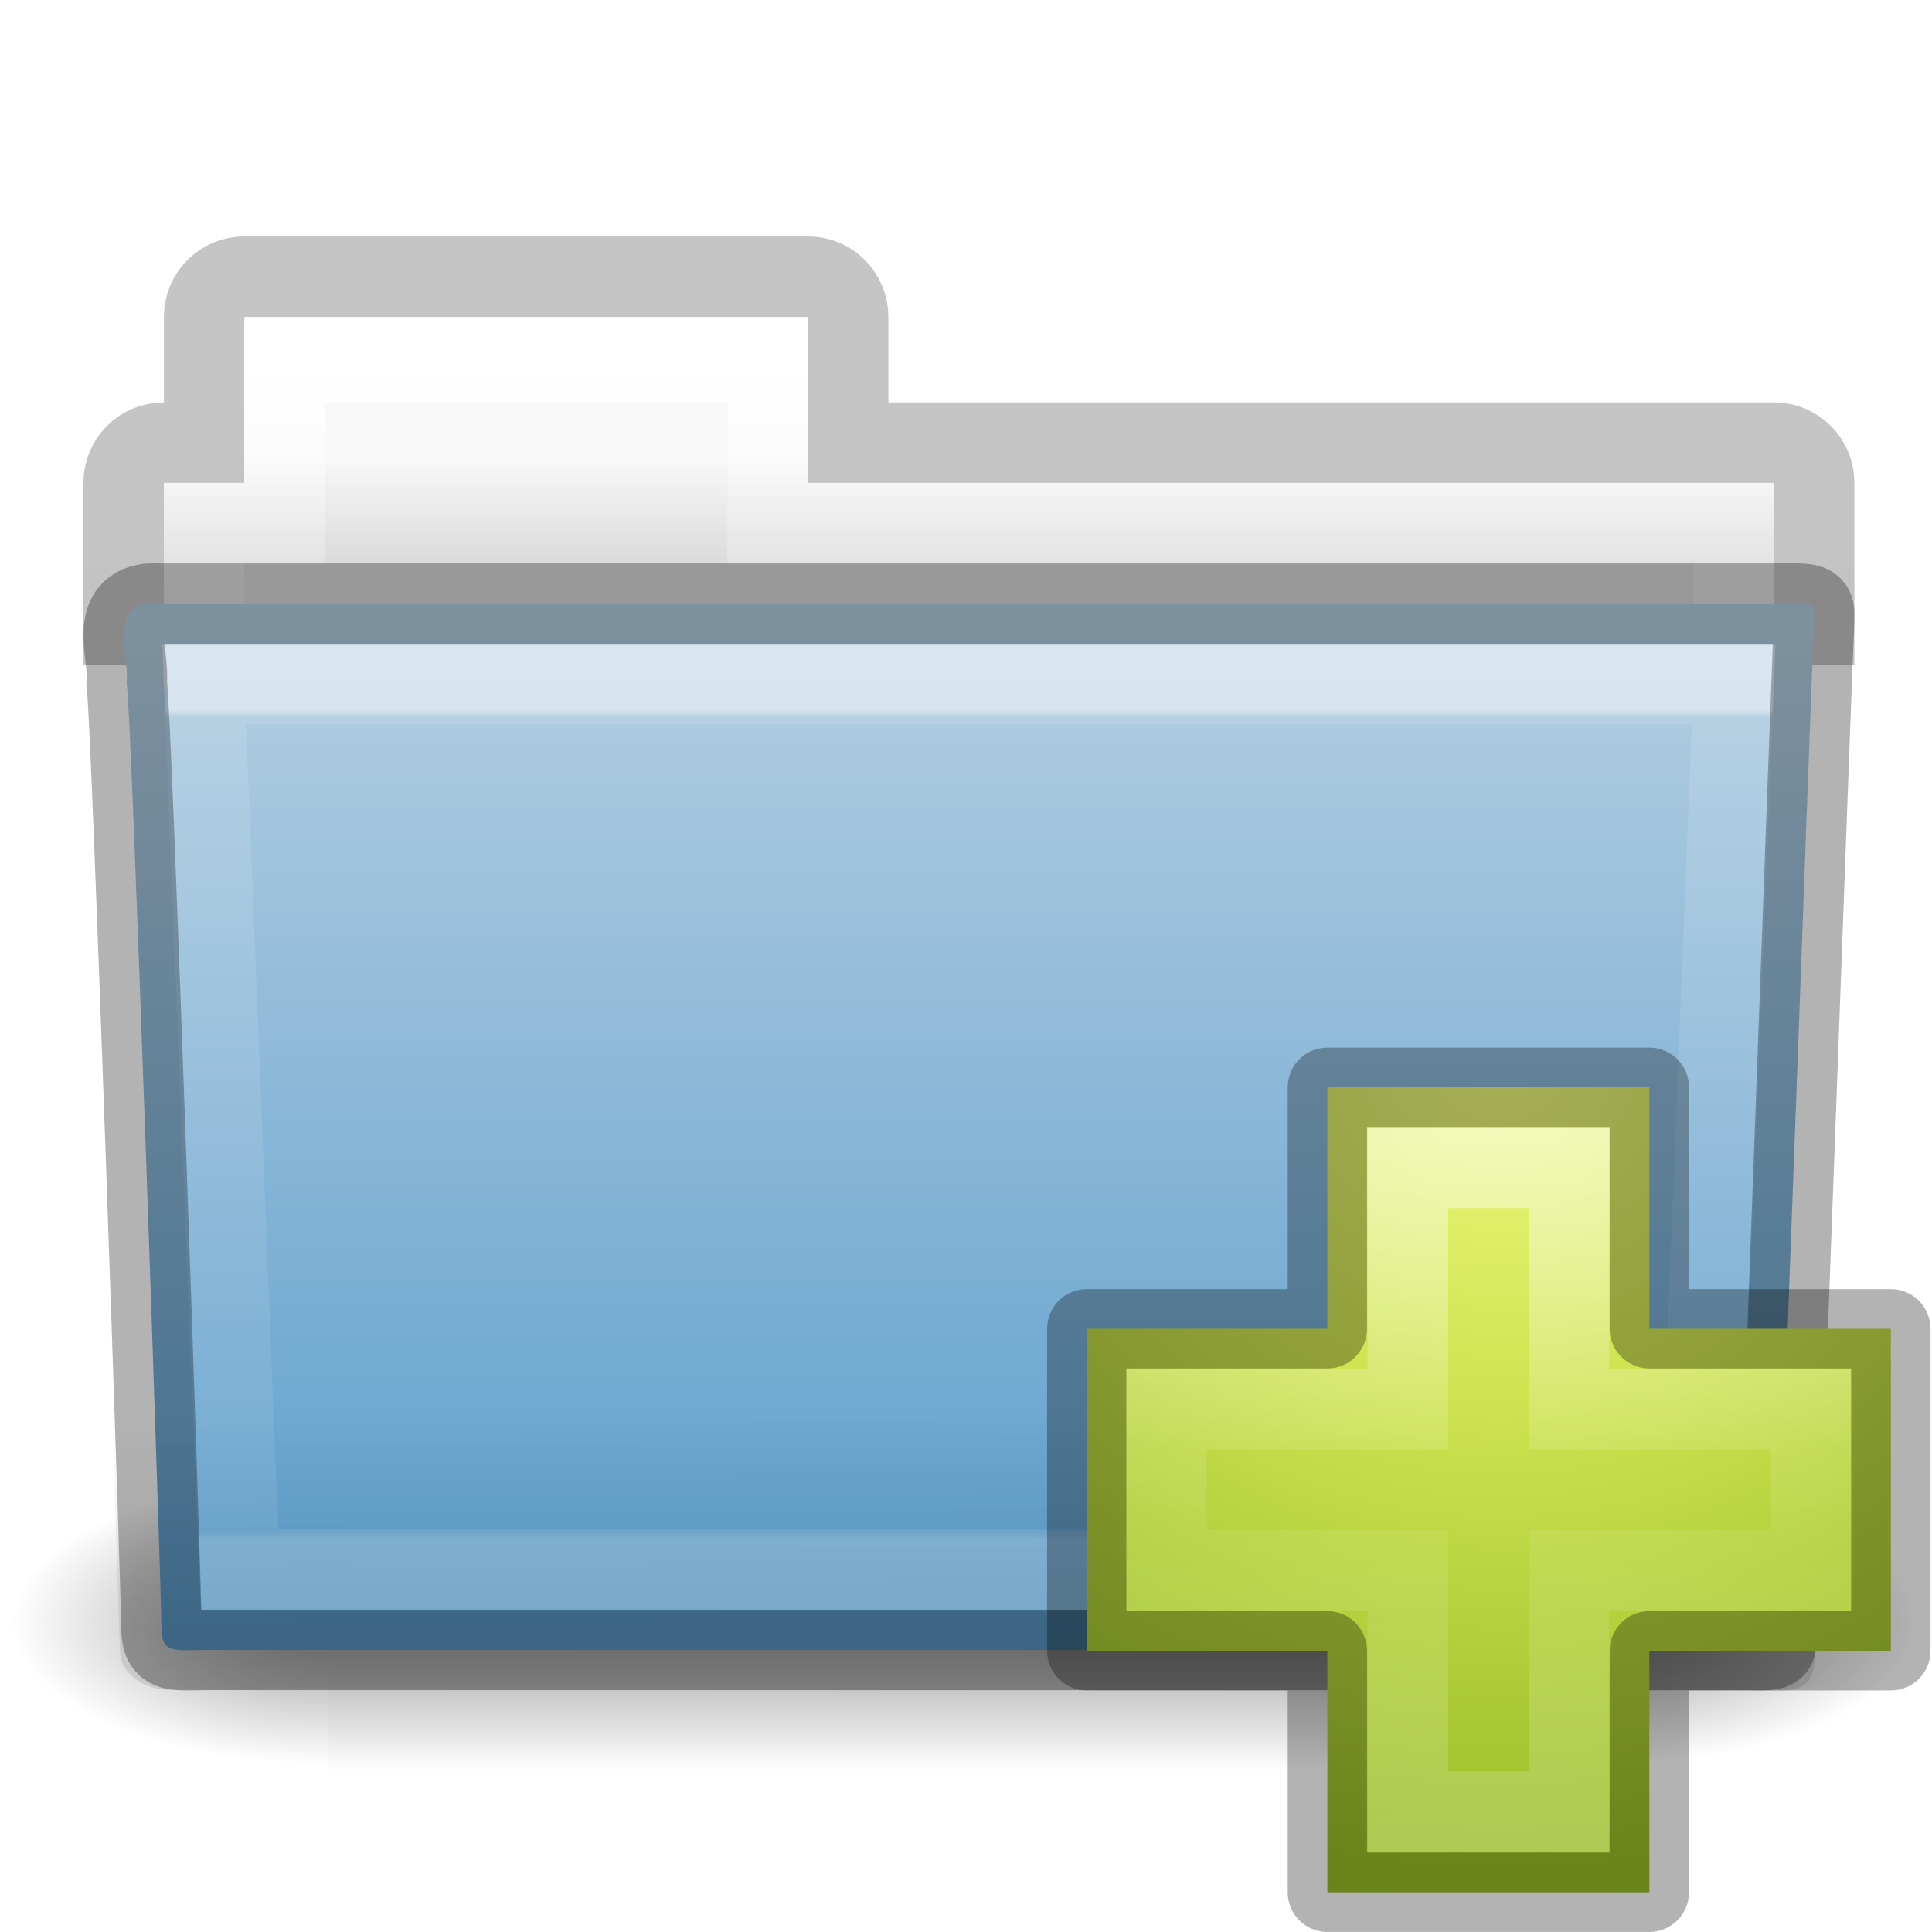
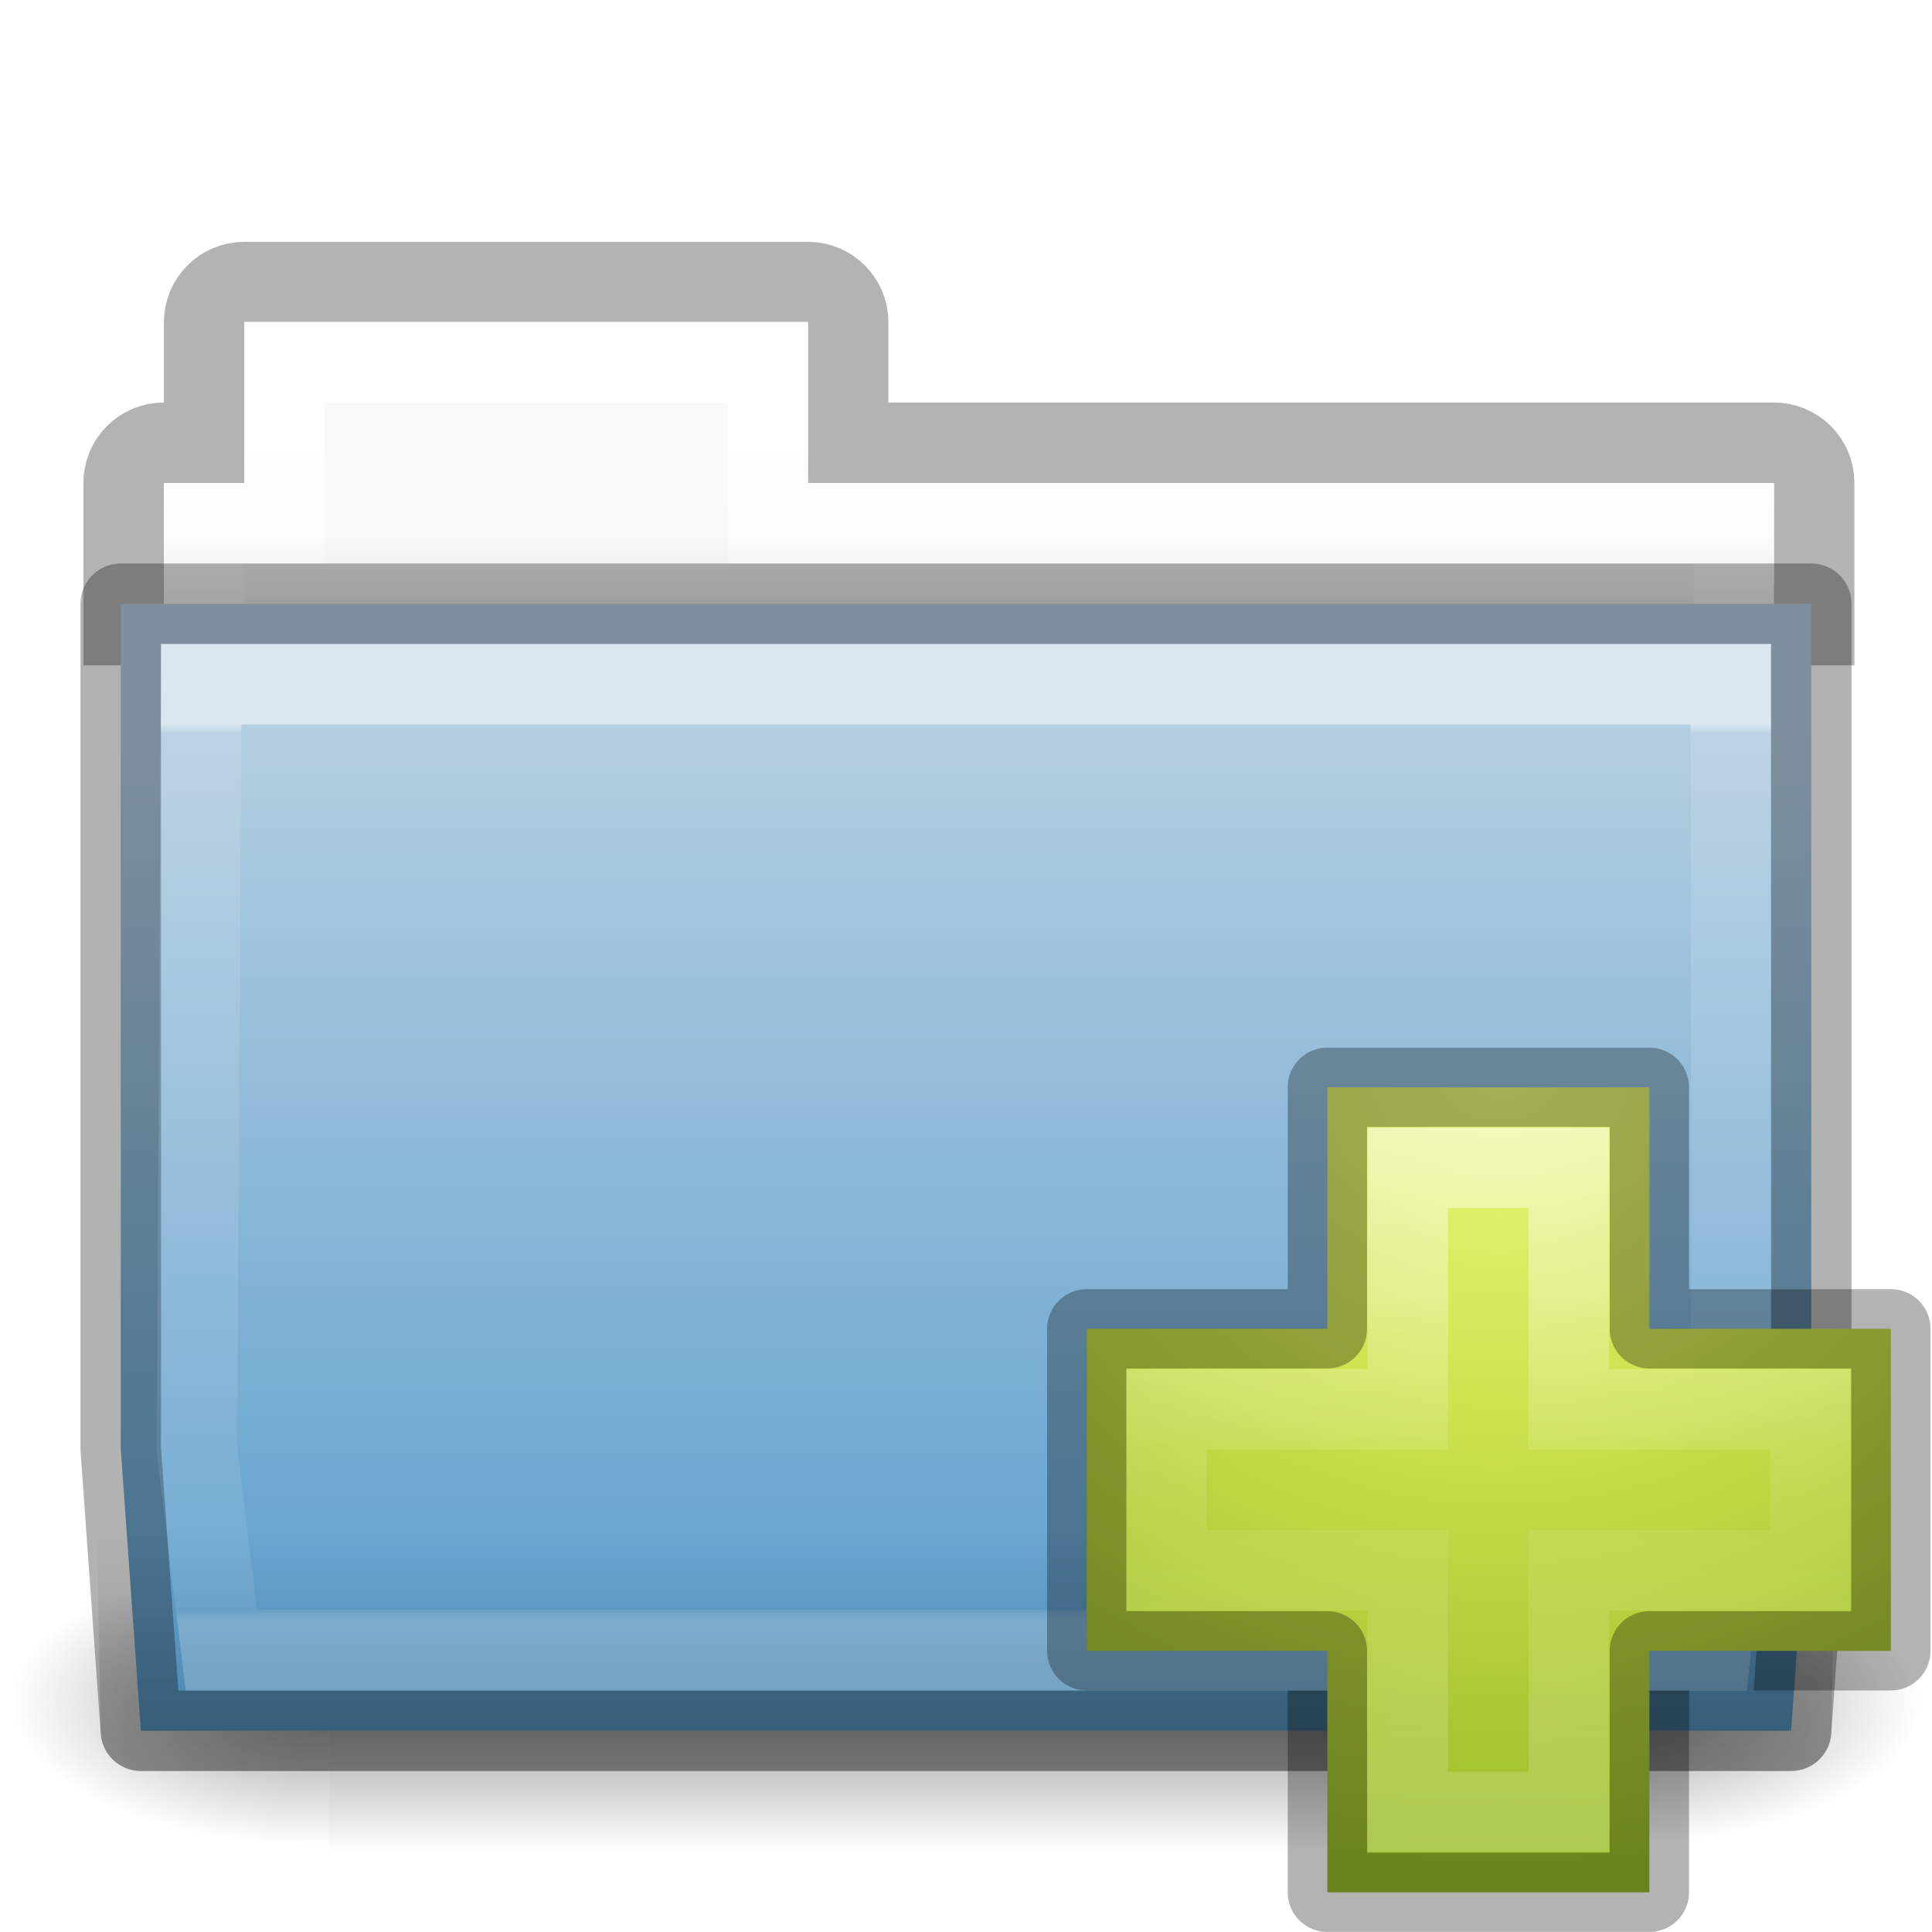
<svg xmlns="http://www.w3.org/2000/svg" xmlns:xlink="http://www.w3.org/1999/xlink" version="1.1" width="24" height="24" id="svg10994">
  <defs id="defs10996">
    <linearGradient x1="27.557" y1="7.163" x2="27.557" y2="21.387" id="linearGradient4440-9" xlink:href="#linearGradient3454-2-5-0-3-4-1" gradientUnits="userSpaceOnUse" gradientTransform="matrix(0.6276264,0,0,0.7245642,2.973068,-4.372632)" />
    <linearGradient id="linearGradient3454-2-5-0-3-4-1">
      <stop id="stop3456-4-9-38-1-8-8" style="stop-color:#ffffff;stop-opacity:1" offset="0" />
      <stop id="stop3458-39-80-3-5-5-8" style="stop-color:#ffffff;stop-opacity:0.235" offset="0.01" />
      <stop id="stop3460-7-0-2-4-2-7" style="stop-color:#ffffff;stop-opacity:0.157" offset="0.99" />
      <stop id="stop3462-0-9-8-7-2-3" style="stop-color:#ffffff;stop-opacity:0.392" offset="1" />
    </linearGradient>
    <linearGradient x1="22.935" y1="49.629" x2="22.809" y2="36.658" id="linearGradient4436-4" xlink:href="#linearGradient6129-963-697-142-998-580-273-5-3" gradientUnits="userSpaceOnUse" gradientTransform="matrix(0.547619,0,0,0.4829942,-1.106552,-8.244912)" />
    <linearGradient id="linearGradient6129-963-697-142-998-580-273-5-3">
      <stop id="stop2661-1-2" style="stop-color:#0a0a0a;stop-opacity:0.498" offset="0" />
      <stop id="stop2663-85-8" style="stop-color:#0a0a0a;stop-opacity:0" offset="1" />
    </linearGradient>
    <linearGradient x1="35.793" y1="17.118" x2="35.793" y2="43.761" id="linearGradient4430-9" xlink:href="#linearGradient4632-0-6-4-3-4-0" gradientUnits="userSpaceOnUse" gradientTransform="matrix(0.4666607,0,0,0.4642856,0.8364482,-8.160712)" />
    <linearGradient id="linearGradient4632-0-6-4-3-4-0">
      <stop id="stop4634-4-4-7-7-4-8" style="stop-color:#b4cee1;stop-opacity:1" offset="0" />
      <stop id="stop4636-3-1-5-1-3-9" style="stop-color:#5d9fcd;stop-opacity:1" offset="1" />
    </linearGradient>
    <linearGradient x1="21.37" y1="4.732" x2="21.37" y2="34.143" id="linearGradient4418-4" xlink:href="#linearGradient4325-0" gradientUnits="userSpaceOnUse" gradientTransform="matrix(0.4313124,0,0,0.4863801,1.989858,-5.814592)" />
    <linearGradient id="linearGradient4325-0">
      <stop id="stop4327-4" style="stop-color:#ffffff;stop-opacity:1" offset="0" />
      <stop id="stop4329-5" style="stop-color:#ffffff;stop-opacity:0.235" offset="0.111" />
      <stop id="stop4331-6" style="stop-color:#ffffff;stop-opacity:0.157" offset="0.99" />
      <stop id="stop4333-7" style="stop-color:#ffffff;stop-opacity:0.392" offset="1" />
    </linearGradient>
    <linearGradient x1="62.989" y1="13" x2="62.989" y2="16" id="linearGradient4414-2" xlink:href="#linearGradient4646-7-4-3-5-6" gradientUnits="userSpaceOnUse" gradientTransform="matrix(0.4909626,0,0,0.4898488,-24.70622,-8.712762)" />
    <linearGradient id="linearGradient4646-7-4-3-5-6">
      <stop id="stop4648-8-0-3-6-5" style="stop-color:#f9f9f9;stop-opacity:1" offset="0" />
      <stop id="stop4650-1-7-3-4-8" style="stop-color:#d8d8d8;stop-opacity:1" offset="1" />
    </linearGradient>
    <linearGradient x1="302.857" y1="366.648" x2="302.857" y2="609.505" id="linearGradient3028" xlink:href="#linearGradient5048" gradientUnits="userSpaceOnUse" gradientTransform="matrix(2.774389,0,0,1.969706,-1892.179,-872.8854)" />
    <linearGradient id="linearGradient5048">
      <stop id="stop5050" style="stop-color:#000000;stop-opacity:0" offset="0" />
      <stop id="stop5056" style="stop-color:#000000;stop-opacity:1" offset="0.5" />
      <stop id="stop5052" style="stop-color:#000000;stop-opacity:0" offset="1" />
    </linearGradient>
    <radialGradient cx="605.714" cy="486.648" r="117.143" fx="605.714" fy="486.648" id="radialGradient3030" xlink:href="#linearGradient5060" gradientUnits="userSpaceOnUse" gradientTransform="matrix(2.774389,0,0,1.969706,-1891.633,-872.8854)" />
    <linearGradient id="linearGradient5060">
      <stop id="stop5062" style="stop-color:#000000;stop-opacity:1" offset="0" />
      <stop id="stop5064" style="stop-color:#000000;stop-opacity:0" offset="1" />
    </linearGradient>
    <radialGradient cx="605.714" cy="486.648" r="117.143" fx="605.714" fy="486.648" id="radialGradient3032" xlink:href="#linearGradient5060" gradientUnits="userSpaceOnUse" gradientTransform="matrix(-2.774389,0,0,1.969706,112.7623,-872.8854)" />
    <linearGradient id="linearGradient3104-8-8-97-4-6-11-5-5-0-5">
      <stop id="stop3106-5-4-3-5-0-2-1-0-6-6" style="stop-color:#000000;stop-opacity:0.322" offset="0" />
      <stop id="stop3108-4-3-7-8-2-0-7-9-1-4" style="stop-color:#000000;stop-opacity:0.278" offset="1" />
    </linearGradient>
    <linearGradient x1="-51.786" y1="53.514" x2="-51.786" y2="3.634" id="linearGradient10992" xlink:href="#linearGradient3104-8-8-97-4-6-11-5-5-0-5" gradientUnits="userSpaceOnUse" gradientTransform="matrix(0.4021252,0,0,0.398023,53.35086,-8.790942)" />
    <linearGradient x1="24.139" y1="7.048" x2="24.139" y2="39.268" id="linearGradient3030" xlink:href="#linearGradient4154" gradientUnits="userSpaceOnUse" gradientTransform="matrix(0.2817955,0,0,0.2800956,12.18603,12.02218)" />
    <linearGradient id="linearGradient4154">
      <stop id="stop4156" style="stop-color:#ffffff;stop-opacity:1" offset="0" />
      <stop id="stop4158" style="stop-color:#ffffff;stop-opacity:0.235" offset="0.447" />
      <stop id="stop4160" style="stop-color:#ffffff;stop-opacity:0.157" offset="0.564" />
      <stop id="stop4162" style="stop-color:#ffffff;stop-opacity:0.392" offset="1" />
    </linearGradient>
    <linearGradient id="linearGradient3242-7">
      <stop id="stop3244-5" style="stop-color:#eef87e;stop-opacity:1" offset="0" />
      <stop id="stop3246-9" style="stop-color:#cde34f;stop-opacity:1" offset="0.262" />
      <stop id="stop3248-7" style="stop-color:#93b723;stop-opacity:1" offset="0.661" />
      <stop id="stop3250-8" style="stop-color:#5a7e0d;stop-opacity:1" offset="1" />
    </linearGradient>
    <radialGradient cx="65.297" cy="48.216" r="31" fx="65.297" fy="48.216" id="radialGradient3900" xlink:href="#linearGradient3242-7" gradientUnits="userSpaceOnUse" gradientTransform="matrix(0,0.5254499,-0.5716256,0,46.20067,-21.12381)" />
+     <radialGradient cx="605.714" cy="486.648" r="117.143" fx="605.714" fy="486.648" id="radialGradient3030-5" xlink:href="#linearGradient5060" gradientUnits="userSpaceOnUse" gradientTransform="matrix(2.774389,0,0,1.969706,-1891.633,-872.8854)" />
+     <radialGradient cx="605.714" cy="486.648" r="117.143" fx="605.714" fy="486.648" id="radialGradient3032-7" xlink:href="#linearGradient5060" gradientUnits="userSpaceOnUse" gradientTransform="matrix(-2.774389,0,0,1.969706,112.7623,-872.8854)" />
+     <linearGradient x1="62.989" y1="13" x2="62.989" y2="16" id="linearGradient4414-2-4" xlink:href="#linearGradient4646-7-4-3-5-6" gradientUnits="userSpaceOnUse" gradientTransform="matrix(0.4909626,0,0,0.4898488,-24.70622,0.2872379)" />
+     <linearGradient x1="21.37" y1="4.732" x2="21.37" y2="34.143" id="linearGradient4418-4-4" xlink:href="#linearGradient4325-0" gradientUnits="userSpaceOnUse" gradientTransform="matrix(0.4313124,0,0,0.4863801,1.989858,3.185408)" />
+     <linearGradient xlink:href="#linearGradient4632-0-6-4-3-4-0" id="linearGradient4208" x1="13" y1="8" x2="13" y2="20" gradientUnits="userSpaceOnUse" gradientTransform="translate(0,1)" />
+     <linearGradient xlink:href="#linearGradient5060" id="linearGradient4286" x1="12" y1="23" x2="12" y2="18" gradientUnits="userSpaceOnUse" gradientTransform="translate(0,1)" />
+     <linearGradient x1="27.557" y1="6.035" x2="27.557" y2="21.387" id="linearGradient4440-9-1" xlink:href="#linearGradient3454-2-5-0-3-4-1" gradientUnits="userSpaceOnUse" gradientTransform="matrix(0.6276264,0,0,0.7245642,2.973068,4.627368)" />
+     <linearGradient xlink:href="#linearGradient5048" id="linearGradient3471" gradientUnits="userSpaceOnUse" gradientTransform="matrix(2.774389,0,0,1.969706,-1892.179,-872.8854)" x1="302.857" y1="366.648" x2="302.857" y2="609.505" />
  </defs>
-   <g transform="translate(0,8)" id="layer1">
-     <path d="m 3.036,-4.563 c -0.277,0 -0.5,0.223 -0.5,0.5 l 0,1.562 -0.5,0 c -0.277,0 -0.5,0.223 -0.5,0.5 l 0,1.765 21,0 0,-1.765 c 0,-0.277 -0.223,-0.5 -0.5,-0.5 l -11.5,0 0,-1.562 c 0,-0.277 -0.223,-0.5 -0.5,-0.5 z" id="rect3186" style="opacity:0.8;color:#000000;fill:none;stroke:url(#linearGradient10992);stroke-width:1;stroke-linecap:butt;stroke-linejoin:miter;stroke-miterlimit:4;stroke-opacity:1;stroke-dasharray:none;stroke-dashoffset:0;marker:none;visibility:visible;display:inline;overflow:visible;enable-background:accumulate" />
-     <g transform="matrix(0.5459263,0,0,0.5168524,-0.9657318,-10.57818)" id="g3490" style="stroke-width:1.883;stroke-miterlimit:4;stroke-dasharray:none">
-       <g transform="matrix(0.02165152,0,0,0.01485743,43.0076,42.68539)" id="g5022" style="stroke-width:104.962;stroke-miterlimit:4;stroke-dasharray:none;display:inline">
-         <rect width="1339.633" height="478.357" x="-1559.252" y="-150.697" id="rect4173-4" style="opacity:0.402;fill:url(#linearGradient3028);fill-opacity:1;fill-rule:nonzero;stroke:none;stroke-width:104.962;marker:none;visibility:visible;display:inline;overflow:visible" />
-         <path d="m -219.619,-150.68 c 0,0 0,478.331 0,478.331 142.874,0.9 345.4,-107.17 345.4,-239.196 0,-132.027 -159.437,-239.135 -345.4,-239.135 z" id="path5058-9" style="opacity:0.402;fill:url(#radialGradient3030);fill-opacity:1;fill-rule:nonzero;stroke:none;stroke-width:104.962;marker:none;visibility:visible;display:inline;overflow:visible" />
-         <path d="m -1559.252,-150.68 c 0,0 0,478.331 0,478.331 -142.874,0.9 -345.4,-107.17 -345.4,-239.196 0,-132.027 159.437,-239.135 345.4,-239.135 z" id="path5018-53" style="opacity:0.402;fill:url(#radialGradient3032);fill-opacity:1;fill-rule:nonzero;stroke:none;stroke-width:104.962;marker:none;visibility:visible;display:inline;overflow:visible" />
+   <g id="g6802">
+     <g transform="matrix(0.5459263,0,0,0.5168524,-0.9657318,-1.578182)" id="g3490-9" style="stroke-width:1.883;stroke-miterlimit:4;stroke-dasharray:none">
+       <g transform="matrix(0.02165152,0,0,0.01485743,43.0076,42.68539)" id="g5022-4" style="display:inline;stroke-width:104.962;stroke-miterlimit:4;stroke-dasharray:none">
+         <rect width="1339.633" height="478.357" x="-1559.252" y="-150.697" id="rect4173-4-0" style="display:inline;overflow:visible;visibility:visible;opacity:0.402;fill:url(#linearGradient3471);fill-opacity:1;fill-rule:nonzero;stroke:none;stroke-width:104.962;marker:none" />
+         <path d="m -219.619,-150.68 c 0,0 0,478.331 0,478.331 142.874,0.9 345.4,-107.17 345.4,-239.196 0,-132.027 -159.437,-239.135 -345.4,-239.135 z" id="path5058-9-0" style="display:inline;overflow:visible;visibility:visible;opacity:0.402;fill:url(#radialGradient3030-5);fill-opacity:1;fill-rule:nonzero;stroke:none;stroke-width:104.962;marker:none" />
+         <path d="m -1559.252,-150.68 c 0,0 0,478.331 0,478.331 -142.874,0.9 -345.4,-107.17 -345.4,-239.196 0,-132.027 159.437,-239.135 345.4,-239.135 z" id="path5018-53-8" style="display:inline;overflow:visible;visibility:visible;opacity:0.402;fill:url(#radialGradient3032-7);fill-opacity:1;fill-rule:nonzero;stroke:none;stroke-width:104.962;marker:none" />
      </g>
    </g>
-     <path d="m 3.036,-4 0,2 -1,0 0,3 20,0 0,-3 -12,0 0,-2 z" id="rect3409-5-2" style="color:#000000;fill:url(#linearGradient4414-2);fill-opacity:1;fill-rule:nonzero;stroke:none;stroke-width:1;marker:none;visibility:visible;display:inline;overflow:visible;enable-background:accumulate" />
-     <path d="m 3.536,-3.5 0,2 -1,0 0,2.339 19,0 0,-2.339 -12,0 0,-2 z" id="rect3409-3" style="color:#000000;fill:none;stroke:url(#linearGradient4418-4);stroke-width:1;stroke-linecap:round;stroke-linejoin:miter;stroke-miterlimit:4;stroke-opacity:1;stroke-dasharray:none;stroke-dashoffset:0;marker:none;visibility:visible;display:inline;overflow:visible;enable-background:accumulate" />
-     <path d="m 1.846,-0.5 c -0.5,0.058 -0.233,0.652 -0.273,0.986 0.058,0.216 0.433,11.352 0.433,11.734 0,0.332 0.164,0.276 0.58,0.276 6.155,0 12.961,0 19.115,0 0.448,0.01 0.353,0.005 0.353,-0.281 0.033,-0.146 0.463,-12.262 0.48,-12.454 0,-0.202 0.042,-0.262 -0.221,-0.262 -6.573,0 -13.895,0 -20.467,0 z" id="path3388-3" style="color:#000000;fill:url(#linearGradient4430-9);fill-opacity:1;fill-rule:nonzero;stroke:none;stroke-width:1;marker:none;visibility:visible;display:inline;overflow:visible;enable-background:accumulate" />
-     <path d="m 1.536,-1 21,1.9998e-4 c 0.303,0 0.5,0.215 0.5,0.483 l -0.494,13.051 c 0.007,0.339 -0.1,0.473 -0.453,0.466 l -19.988,-0.008 c -0.303,0 -0.609,-0.2 -0.609,-0.467 l -0.456,-13.041 c 0,-0.268 0.197,-0.483 0.5,-0.483 z" id="path6127-36-9" style="opacity:0.4;fill:url(#linearGradient4436-4);fill-opacity:1;stroke:none" />
-     <path d="m 2.536,0.5 0.44,11 18.12,0 0.44,-11 z" id="path3309-8" style="opacity:0.5;color:#000000;fill:none;stroke:url(#linearGradient4440-9);stroke-width:1;stroke-linecap:round;stroke-linejoin:miter;stroke-miterlimit:4;stroke-opacity:1;stroke-dasharray:none;stroke-dashoffset:0;marker:none;visibility:visible;display:inline;overflow:visible;enable-background:accumulate" />
-     <path d="m 1.846,-0.5 c -0.5,0.058 -0.233,0.652 -0.273,0.986 0.058,0.216 0.433,11.352 0.433,11.734 0,0.332 0.164,0.276 0.58,0.276 6.155,0 12.961,0 19.115,0 0.448,0.01 0.353,0.005 0.353,-0.281 0.033,-0.146 0.463,-12.262 0.48,-12.454 0,-0.202 0.042,-0.262 -0.221,-0.262 -6.573,0 -13.895,0 -20.467,0 z" id="path3388-3-7" style="opacity:0.3;color:#000000;fill:none;stroke:#000000;stroke-width:1;stroke-linecap:round;stroke-linejoin:round;stroke-miterlimit:4;stroke-opacity:1;stroke-dasharray:none;stroke-dashoffset:0;marker:none;visibility:visible;display:inline;overflow:visible;enable-background:accumulate" />
+     <path d="m 3.036,3.504 c -0.277,0 -0.5,0.223 -0.5,0.5 l 0,1.496 -0.5,0 c -0.277,0 -0.5,0.223 -0.5,0.5 l 0,1.765 21,0 0,-1.765 c 0,-0.277 -0.223,-0.5 -0.5,-0.5 l -11.5,0 0,-1.496 c 0,-0.277 -0.223,-0.5 -0.5,-0.5 z" id="rect3186-9" style="color:#000000;display:inline;overflow:visible;visibility:visible;opacity:0.3;fill:none;stroke:#000000;stroke-width:1;stroke-linecap:butt;stroke-linejoin:miter;stroke-miterlimit:4;stroke-dasharray:none;stroke-dashoffset:0;stroke-opacity:1;marker:none;enable-background:accumulate" />
+     <path d="m 3.036,4 0,2 -1,0 0,3 20,0 0,-3 -12,0 0,-2 z" id="rect3409-5-2-3" style="color:#000000;display:inline;overflow:visible;visibility:visible;fill:url(#linearGradient4414-2-4);fill-opacity:1;fill-rule:nonzero;stroke:none;stroke-width:1;marker:none;enable-background:accumulate" />
+     <path d="m 3.536,4.5 0,2 -1,0 0,2.339 19,0 0,-2.339 -12,0 0,-2 z" id="rect3409-3-5" style="color:#000000;display:inline;overflow:visible;visibility:visible;fill:none;stroke:url(#linearGradient4418-4-4);stroke-width:1;stroke-linecap:round;stroke-linejoin:miter;stroke-miterlimit:4;stroke-dasharray:none;stroke-dashoffset:0;stroke-opacity:1;marker:none;enable-background:accumulate" />
+     <path id="rect4198" d="M 1.5,7.5 1.5,8 1.5,18 1.75,21.5 22.25,21.5 22.5,18 22.5,7.5 Z" style="color:#000000;font-style:normal;font-variant:normal;font-weight:normal;font-stretch:normal;font-size:medium;line-height:normal;font-family:sans-serif;text-indent:0;text-align:start;text-decoration:none;text-decoration-line:none;text-decoration-style:solid;text-decoration-color:#000000;letter-spacing:normal;word-spacing:normal;text-transform:none;direction:ltr;block-progression:tb;writing-mode:lr-tb;baseline-shift:baseline;text-anchor:start;white-space:normal;clip-rule:nonzero;display:inline;overflow:visible;visibility:visible;opacity:1;isolation:auto;mix-blend-mode:normal;color-interpolation:sRGB;color-interpolation-filters:linearRGB;solid-color:#000000;solid-opacity:1;fill:url(#linearGradient4208);fill-opacity:1;fill-rule:nonzero;stroke:#000000;stroke-width:1;stroke-linecap:butt;stroke-linejoin:round;stroke-miterlimit:4;stroke-dasharray:none;stroke-dashoffset:0;stroke-opacity:0.302;color-rendering:auto;image-rendering:auto;shape-rendering:auto;text-rendering:auto;enable-background:accumulate" />
+     <path id="path4268" d="M 1.5,7 C 1.224,7 1,7.224 1,7.5 L 1,8 1.25,21.5 c 2.8e-5,0.276 0.224,0.5 0.5,0.5 l 20.5,0 c 0.276,-2.8e-5 0.5,-0.224 0.5,-0.5 L 23,7.5 C 23,7.224 22.776,7 22.5,7 Z" style="color:#000000;font-style:normal;font-variant:normal;font-weight:normal;font-stretch:normal;font-size:medium;line-height:normal;font-family:sans-serif;text-indent:0;text-align:start;text-decoration:none;text-decoration-line:none;text-decoration-style:solid;text-decoration-color:#000000;letter-spacing:normal;word-spacing:normal;text-transform:none;direction:ltr;block-progression:tb;writing-mode:lr-tb;baseline-shift:baseline;text-anchor:start;white-space:normal;clip-rule:nonzero;display:inline;overflow:visible;visibility:visible;opacity:0.3;isolation:auto;mix-blend-mode:normal;color-interpolation:sRGB;color-interpolation-filters:linearRGB;solid-color:#000000;solid-opacity:1;fill:url(#linearGradient4286);fill-opacity:1;fill-rule:nonzero;stroke:none;stroke-width:1;stroke-linecap:butt;stroke-linejoin:round;stroke-miterlimit:4;stroke-dasharray:none;stroke-dashoffset:0;stroke-opacity:1;color-rendering:auto;image-rendering:auto;shape-rendering:auto;text-rendering:auto;enable-background:accumulate" />
+     <path d="M 2.5,8.5 2.446,18.005 2.75,20.5 l 18.5,0 0.259,-2.444 L 21.5,8.5 Z" id="path3309-8-6" style="color:#000000;display:inline;overflow:visible;visibility:visible;opacity:0.5;fill:none;stroke:url(#linearGradient4440-9-1);stroke-width:1;stroke-linecap:round;stroke-linejoin:miter;stroke-miterlimit:4;stroke-dasharray:none;stroke-dashoffset:0;stroke-opacity:1;marker:none;enable-background:accumulate" />
  </g>
  <path d="m 16.489,16.507 0,-3 4,0 0,3 3,0 0,4 -3,0 0,3 -4,0 0,-3 -2.989,0 0,-4 2.989,0 z" id="path2262" style="color:#000000;fill:url(#radialGradient3900);fill-opacity:1;fill-rule:nonzero;stroke:none;stroke-width:0.985;marker:none;visibility:visible;display:inline;overflow:visible;enable-background:accumulate" />
  <path d="m 17.489,17.507 0,-3 2,0 0,3 3,0 0,2 -3,0 0,3 -2,0 0,-3 -3,0 0,-2 3,0 z" id="path2272" style="opacity:0.5;fill:none;stroke:url(#linearGradient3030);stroke-width:1;stroke-linecap:butt;stroke-linejoin:miter;stroke-miterlimit:4;stroke-opacity:1;stroke-dasharray:none;display:inline" />
  <path d="m 16.489,16.507 0,-3 4,0 0,3 3,0 0,4 -3,0 0,3 -4,0 0,-3 -2.989,0 0,-4 2.989,0 z" id="path2262-2" style="opacity:0.3;color:#000000;fill:none;stroke:#000000;stroke-width:0.985;stroke-linecap:round;stroke-linejoin:round;stroke-miterlimit:4;stroke-opacity:1;stroke-dasharray:none;stroke-dashoffset:0;marker:none;visibility:visible;display:inline;overflow:visible;enable-background:accumulate" />
</svg>
